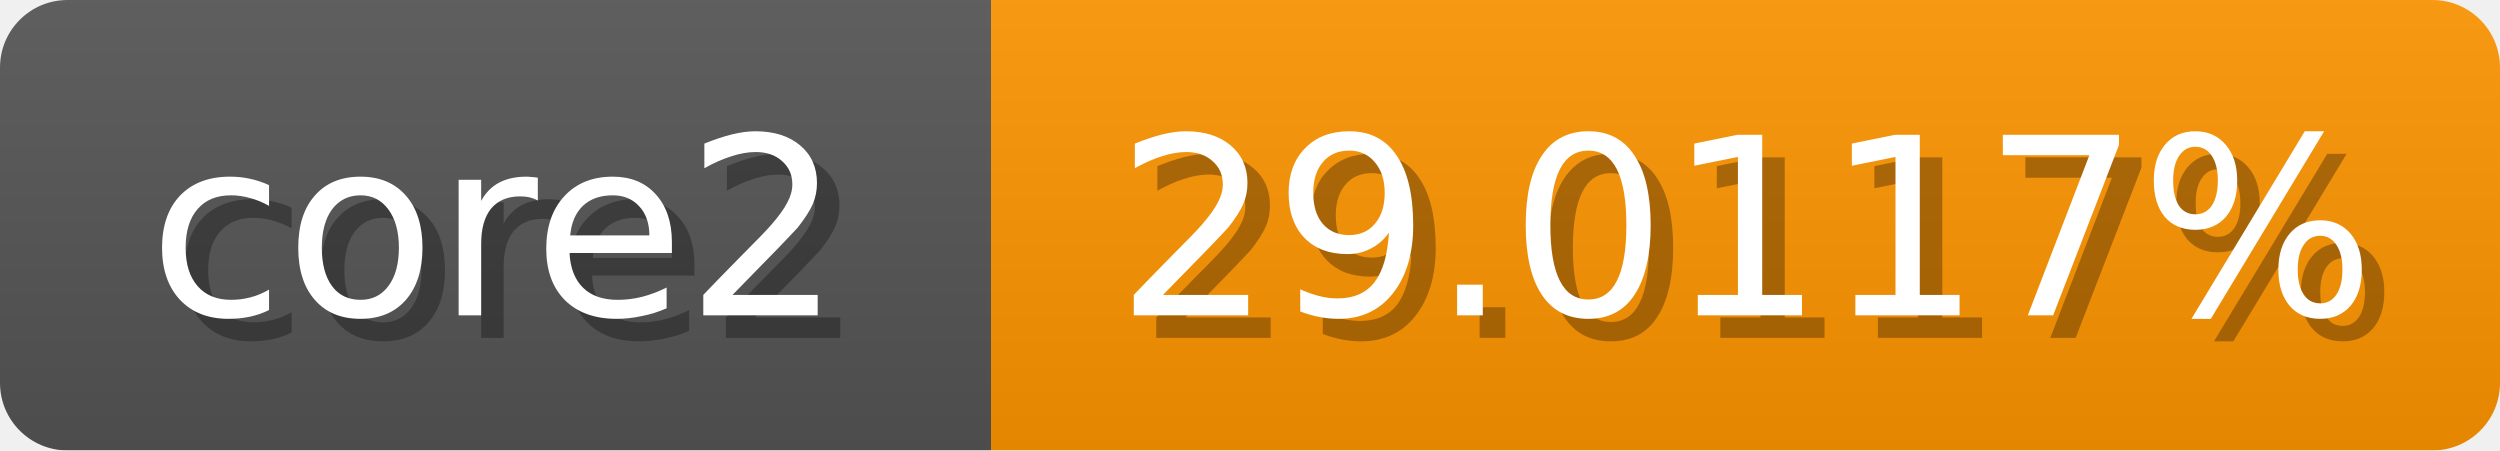
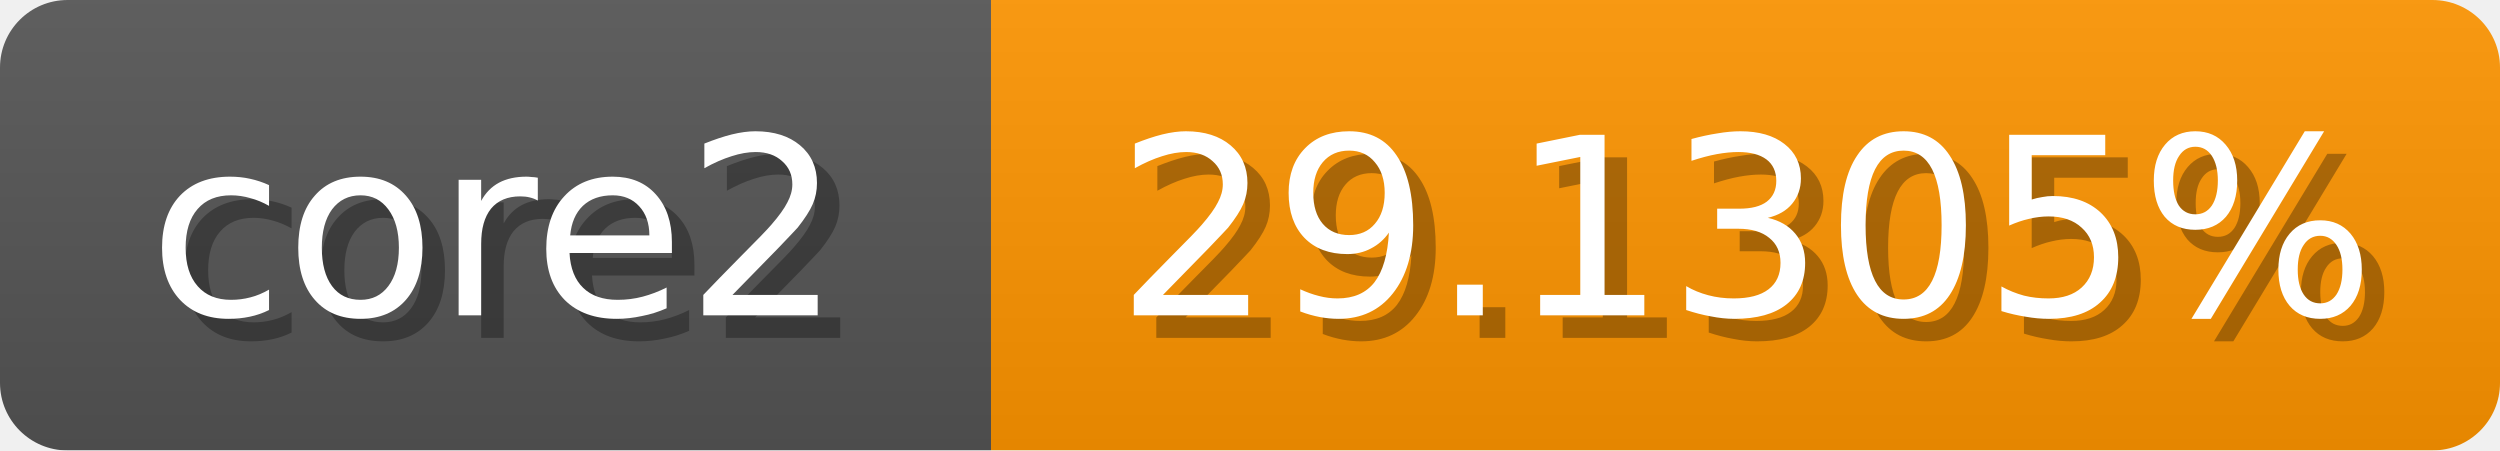
<svg xmlns="http://www.w3.org/2000/svg" width="111" height="20">
  <linearGradient id="b" x2="0" y2="100%">
    <stop offset="0" stop-color="#bbb" stop-opacity=".1" />
    <stop offset="1" stop-opacity=".1" />
  </linearGradient>
  <mask id="anybadge_1">
    <rect width="111" height="20" rx="3" fill="#fff" />
  </mask>
  <g mask="url(#anybadge_1)">
    <path fill="#555" d="M0 0h44v20H0z" />
    <path fill="#ff9500" d="M44 0h67v20H44z" />
    <path fill="url(#b)" d="M0 0h111v20H0z" />
  </g>
  <g fill="#fff" text-anchor="middle" font-family="DejaVu Sans,Verdana,Geneva,sans-serif" font-size="11">
    <text x="23.0" y="15" fill="#010101" fill-opacity=".3">core2</text>
    <text x="22.0" y="14">core2</text>
  </g>
  <g fill="#fff" text-anchor="middle" font-family="DejaVu Sans,Verdana,Geneva,sans-serif" font-size="11">
-     <text x="78.5" y="15" fill="#010101" fill-opacity=".3">29.0117%</text>
-     <text x="77.5" y="14">29.0117%</text>
+     <text x="78.5" y="15" fill="#010101" fill-opacity=".3">29.1305%</text>
+     <text x="77.5" y="14">29.1305%</text>
  </g>
</svg>
